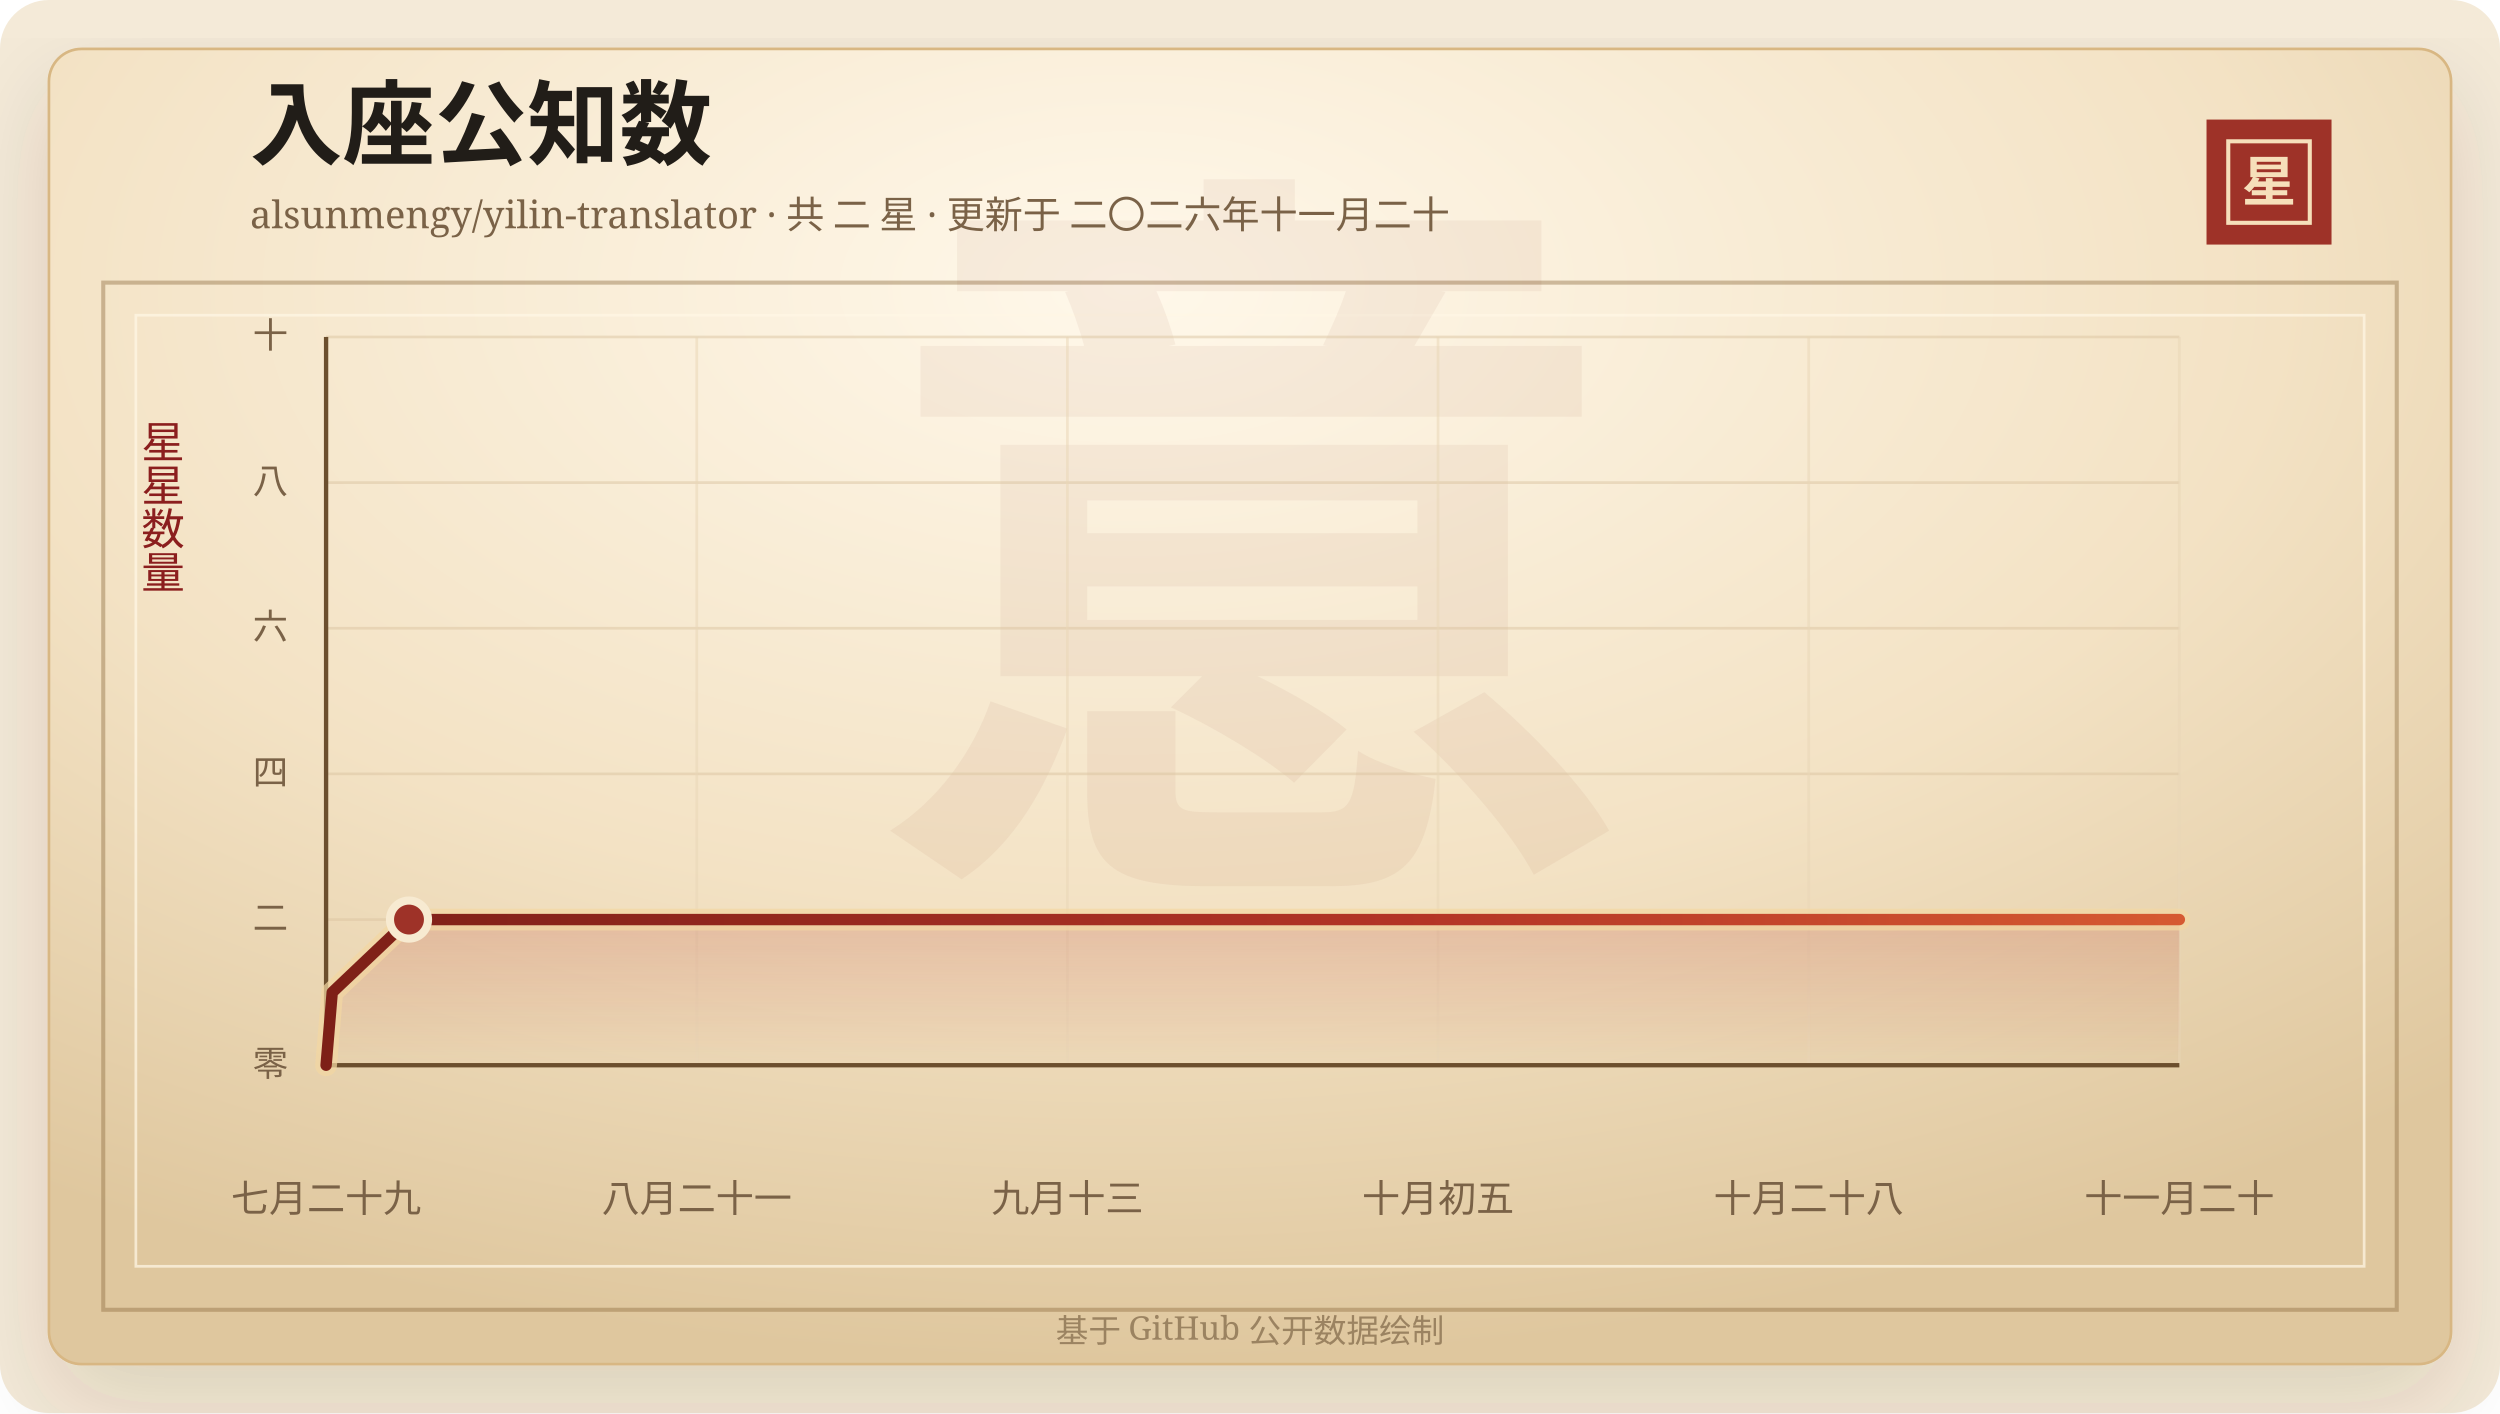
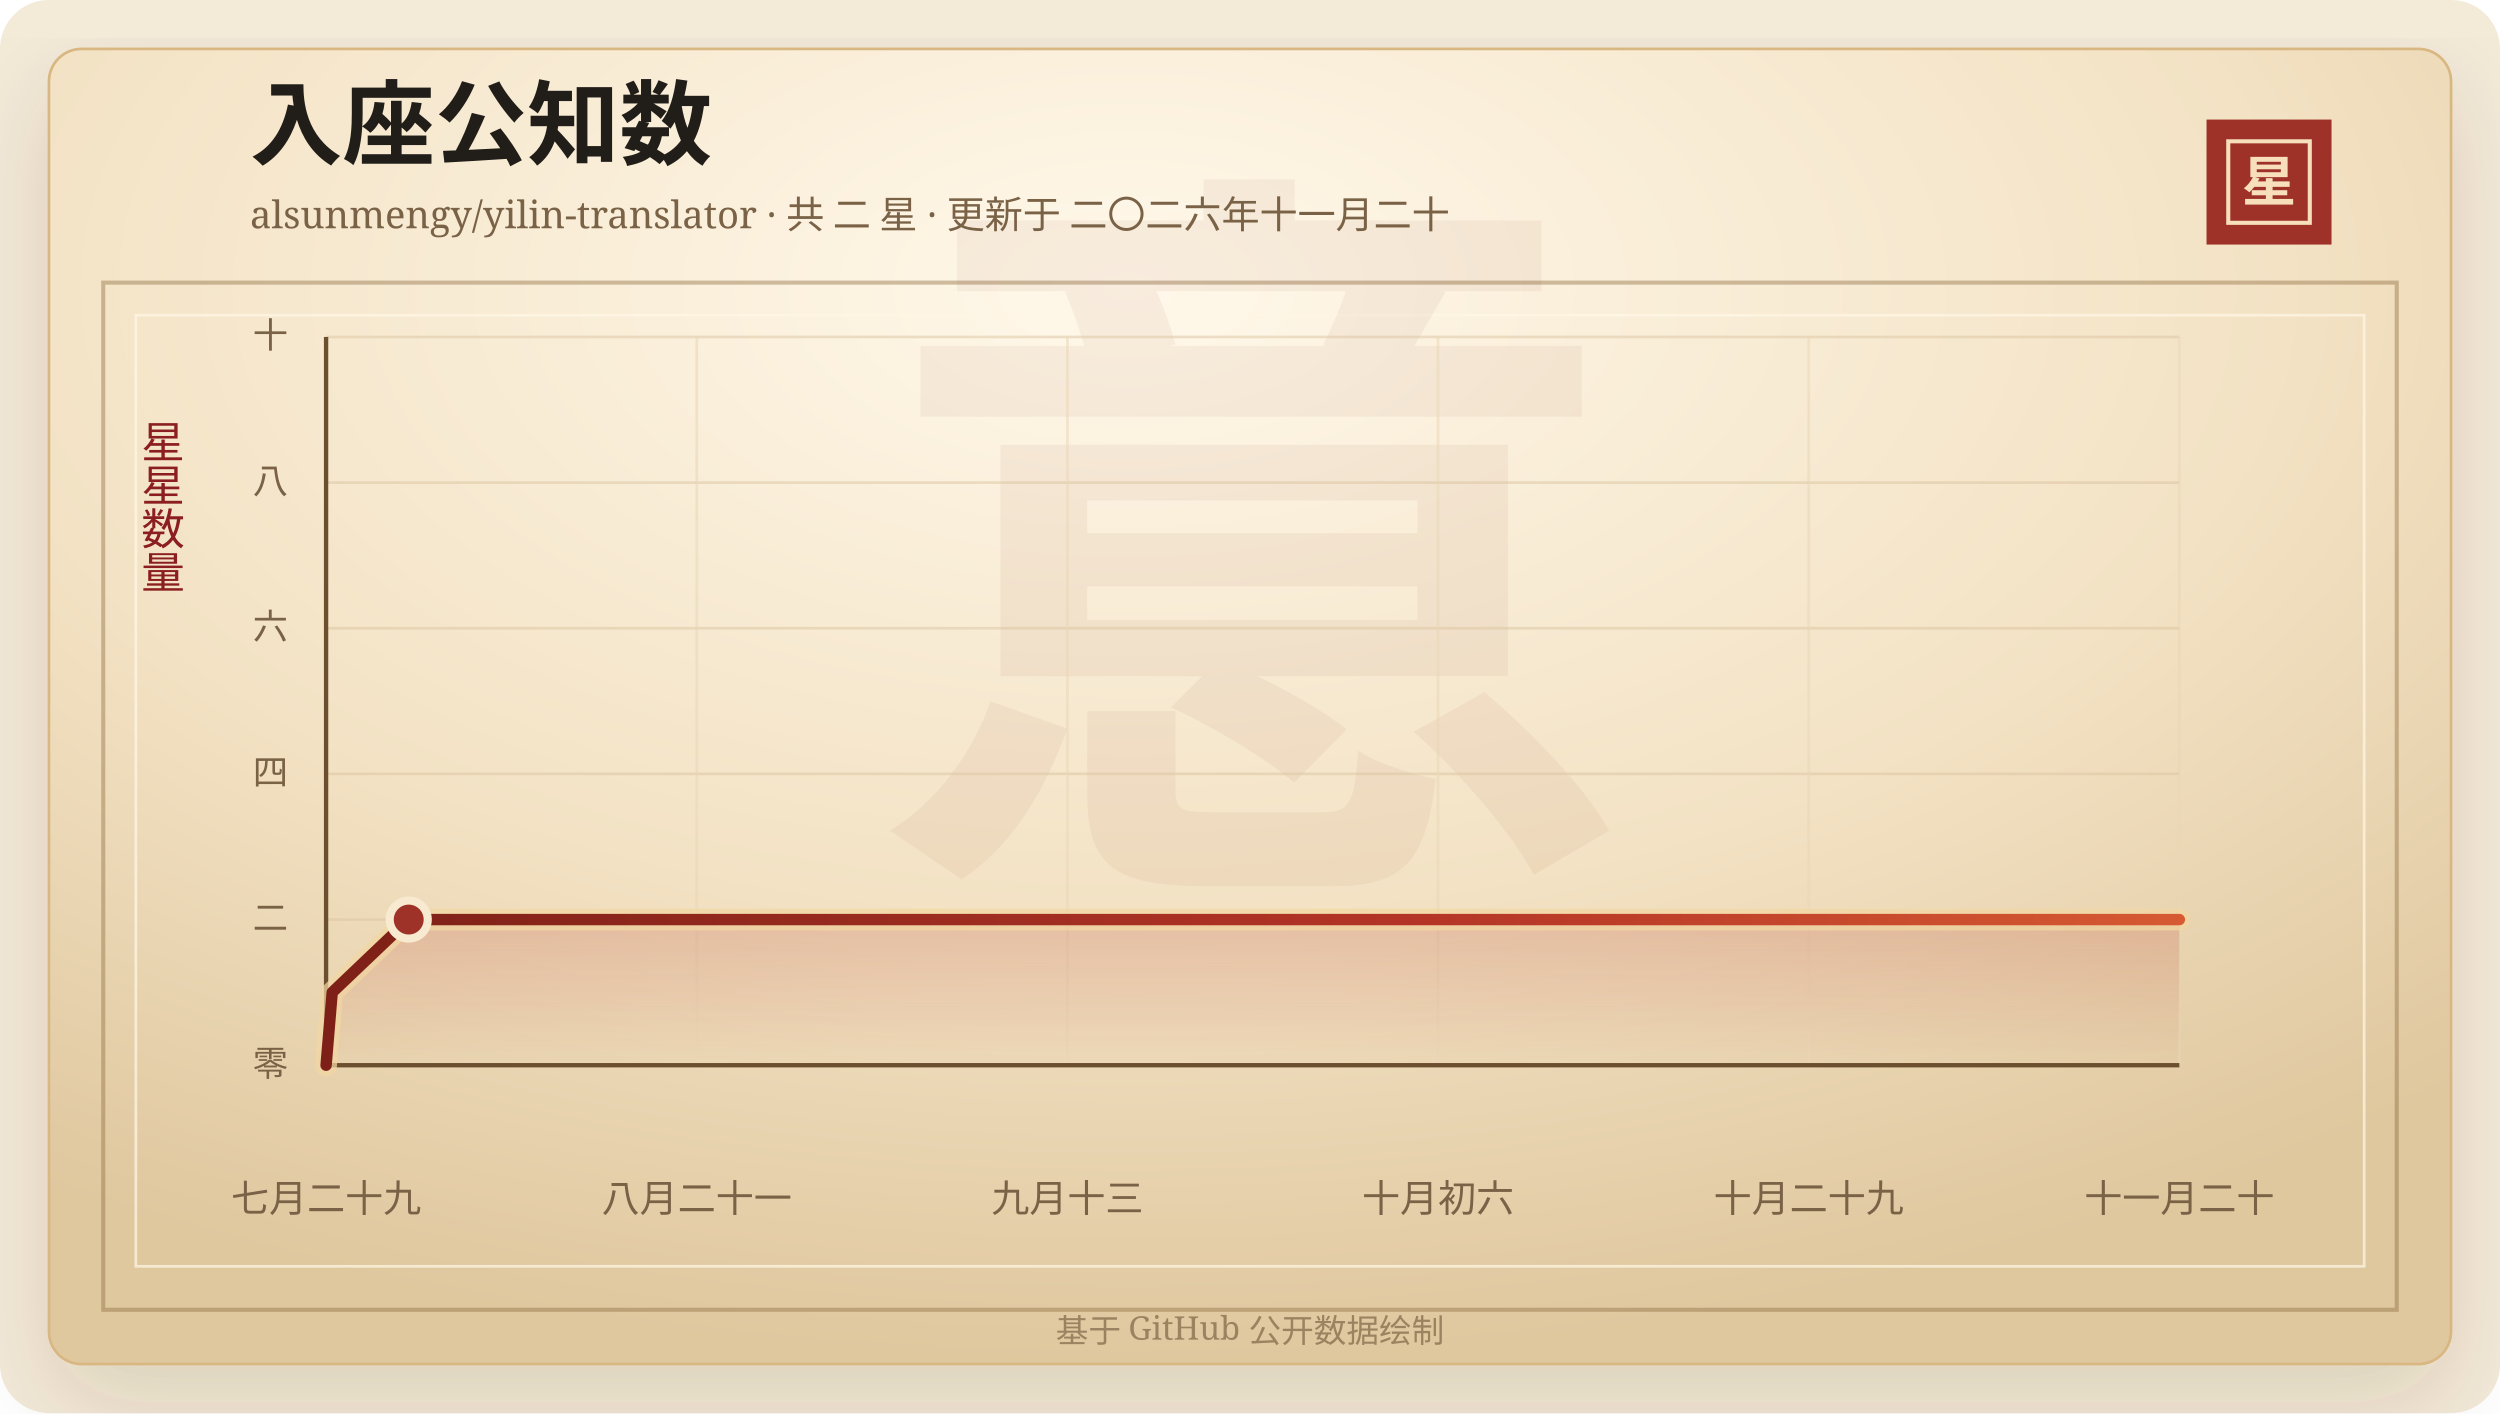
<svg xmlns="http://www.w3.org/2000/svg" width="920" height="520" viewBox="0 0 920 520" role="img" aria-labelledby="title desc">
  <defs>
    <linearGradient id="line" x1="0" x2="1" y1="0" y2="0">
      <stop offset="0%" stop-color="#7d2017" />
      <stop offset="58%" stop-color="#b33426" />
      <stop offset="100%" stop-color="#d65a32" />
    </linearGradient>
    <linearGradient id="area" x1="0" x2="0" y1="0" y2="1">
      <stop offset="0%" stop-color="#b33426" stop-opacity="0.2" />
      <stop offset="100%" stop-color="#b33426" stop-opacity="0" />
    </linearGradient>
    <radialGradient id="paper" cx="45%" cy="18%" r="82%">
      <stop offset="0%" stop-color="#fff8ea" />
      <stop offset="58%" stop-color="#f3e2c4" />
      <stop offset="100%" stop-color="#dfc79e" />
    </radialGradient>
    <filter id="shadow" x="-20%" y="-20%" width="140%" height="140%">
      <feDropShadow dx="0" dy="14" stdDeviation="18" flood-color="#3b2a20" flood-opacity="0.14" />
    </filter>
  </defs>
  <rect width="920" height="520" rx="18" fill="#f4ead8" />
  <rect x="18" y="18" width="884" height="484" rx="12" fill="url(#paper)" stroke="#d8b783" filter="url(#shadow)" />
  <rect x="38" y="104" width="844" height="378" fill="none" stroke="#8c6b3f" stroke-opacity="0.42" stroke-width="1.5" />
  <rect x="50" y="116" width="820" height="350" fill="none" stroke="#fff7e5" stroke-opacity="0.72" />
  <text x="460" y="304" text-anchor="middle" fill="#8c342a" fill-opacity="0.06" font-family="Songti SC, STSong, SimSun, serif" font-size="280" font-weight="700">意</text>
  <text x="92" y="58" fill="#211d18" font-family="Songti SC, STSong, SimSun, serif" font-size="34" font-weight="700">入座公知数</text>
  <text x="92" y="84" fill="#7a6247" font-family="Songti SC, STSong, SimSun, serif" font-size="14.0">alsunmengy/yilin-translator · 共 二 星 · 更新于 二〇二六年十一月二十</text>
  <rect x="812" y="44" width="46" height="46" fill="#9e3228" />
  <rect x="820" y="52" width="30" height="30" fill="none" stroke="#f6dfba" stroke-width="1.5" />
  <text x="835" y="74" text-anchor="middle" fill="#f6dfba" font-family="Songti SC, STSong, SimSun, serif" font-size="20" font-weight="700">星</text>
  <text x="60" y="166" text-anchor="middle" fill="#8b1e1e" font-family="Songti SC, STSong, SimSun, serif" font-size="16" writing-mode="vertical-rl">星星数量</text>
  <line x1="120" y1="392.00" x2="802" y2="392.00" stroke="#d9c29e" stroke-opacity="0.48" />
  <text x="106" y="396.00" text-anchor="end" fill="#7a6247" font-family="Songti SC, STSong, SimSun, serif" font-size="13">零</text>
  <line x1="120" y1="338.40" x2="802" y2="338.40" stroke="#d9c29e" stroke-opacity="0.48" />
  <text x="106" y="342.40" text-anchor="end" fill="#7a6247" font-family="Songti SC, STSong, SimSun, serif" font-size="13">二</text>
  <line x1="120" y1="284.80" x2="802" y2="284.80" stroke="#d9c29e" stroke-opacity="0.48" />
  <text x="106" y="288.80" text-anchor="end" fill="#7a6247" font-family="Songti SC, STSong, SimSun, serif" font-size="13">四</text>
  <line x1="120" y1="231.20" x2="802" y2="231.20" stroke="#d9c29e" stroke-opacity="0.48" />
  <text x="106" y="235.20" text-anchor="end" fill="#7a6247" font-family="Songti SC, STSong, SimSun, serif" font-size="13">六</text>
  <line x1="120" y1="177.60" x2="802" y2="177.60" stroke="#d9c29e" stroke-opacity="0.48" />
  <text x="106" y="181.60" text-anchor="end" fill="#7a6247" font-family="Songti SC, STSong, SimSun, serif" font-size="13">八</text>
  <line x1="120" y1="124.00" x2="802" y2="124.00" stroke="#d9c29e" stroke-opacity="0.48" />
  <text x="106" y="128.00" text-anchor="end" fill="#7a6247" font-family="Songti SC, STSong, SimSun, serif" font-size="13">十</text>
  <line x1="120.00" y1="124" x2="120.00" y2="392" stroke="#ead6b7" stroke-opacity="0.54" />
  <text x="120.00" y="446" text-anchor="middle" fill="#7a6247" font-family="Songti SC, STSong, SimSun, serif" font-size="14">七月二十九</text>
  <line x1="256.40" y1="124" x2="256.40" y2="392" stroke="#ead6b7" stroke-opacity="0.54" />
  <text x="256.40" y="446" text-anchor="middle" fill="#7a6247" font-family="Songti SC, STSong, SimSun, serif" font-size="14">八月二十一</text>
  <line x1="392.80" y1="124" x2="392.80" y2="392" stroke="#ead6b7" stroke-opacity="0.54" />
  <text x="392.80" y="446" text-anchor="middle" fill="#7a6247" font-family="Songti SC, STSong, SimSun, serif" font-size="14">九月十三</text>
  <line x1="529.20" y1="124" x2="529.20" y2="392" stroke="#ead6b7" stroke-opacity="0.54" />
-   <text x="529.20" y="446" text-anchor="middle" fill="#7a6247" font-family="Songti SC, STSong, SimSun, serif" font-size="14">十月初五</text>
+   <text x="529.20" y="446" text-anchor="middle" fill="#7a6247" font-family="Songti SC, STSong, SimSun, serif" font-size="14">十月初六</text>
  <line x1="665.60" y1="124" x2="665.60" y2="392" stroke="#ead6b7" stroke-opacity="0.54" />
-   <text x="665.60" y="446" text-anchor="middle" fill="#7a6247" font-family="Songti SC, STSong, SimSun, serif" font-size="14">十月二十八</text>
+   <text x="665.60" y="446" text-anchor="middle" fill="#7a6247" font-family="Songti SC, STSong, SimSun, serif" font-size="14">十月二十九</text>
  <line x1="802.00" y1="124" x2="802.00" y2="392" stroke="#ead6b7" stroke-opacity="0.54" />
  <text x="802.00" y="446" text-anchor="middle" fill="#7a6247" font-family="Songti SC, STSong, SimSun, serif" font-size="14">十一月二十</text>
  <line x1="120" y1="392" x2="802" y2="392" stroke="#6c4f2e" stroke-width="1.6" />
  <line x1="120" y1="124" x2="120" y2="392" stroke="#6c4f2e" stroke-width="1.6" />
-   <polygon points="120.00,392.00 120.00,392.00 122.26,365.20 150.51,338.40 802.00,338.40 802.00,392.00" fill="url(#area)" />
-   <polyline points="120.00,392.00 122.26,365.20 150.51,338.40 802.00,338.40" fill="none" stroke="#f3d7a2" stroke-width="8" stroke-linecap="round" stroke-linejoin="round" opacity="0.72" />
-   <polyline points="120.00,392.00 122.26,365.20 150.51,338.40 802.00,338.40" fill="none" stroke="url(#line)" stroke-width="4.2" stroke-linecap="round" stroke-linejoin="round" />
-   <circle cx="150.51" cy="338.40" r="7" fill="#9e3228" stroke="#f7ead1" stroke-width="3" />
+   <polygon points="120.00,392.00 120.00,392.00 122.25,365.20 150.41,338.40 802.00,338.40 802.00,392.00" fill="url(#area)" />
+   <polyline points="120.00,392.00 122.25,365.20 150.41,338.40 802.00,338.40" fill="none" stroke="#f3d7a2" stroke-width="8" stroke-linecap="round" stroke-linejoin="round" opacity="0.72" />
+   <polyline points="120.00,392.00 122.25,365.20 150.41,338.40 802.00,338.40" fill="none" stroke="url(#line)" stroke-width="4.2" stroke-linecap="round" stroke-linejoin="round" />
+   <circle cx="150.41" cy="338.40" r="7" fill="#9e3228" stroke="#f7ead1" stroke-width="3" />
  <text x="460" y="494" text-anchor="middle" fill="#9b8361" font-family="Songti SC, STSong, SimSun, serif" font-size="12">基于 GitHub 公开数据绘制</text>
</svg>
